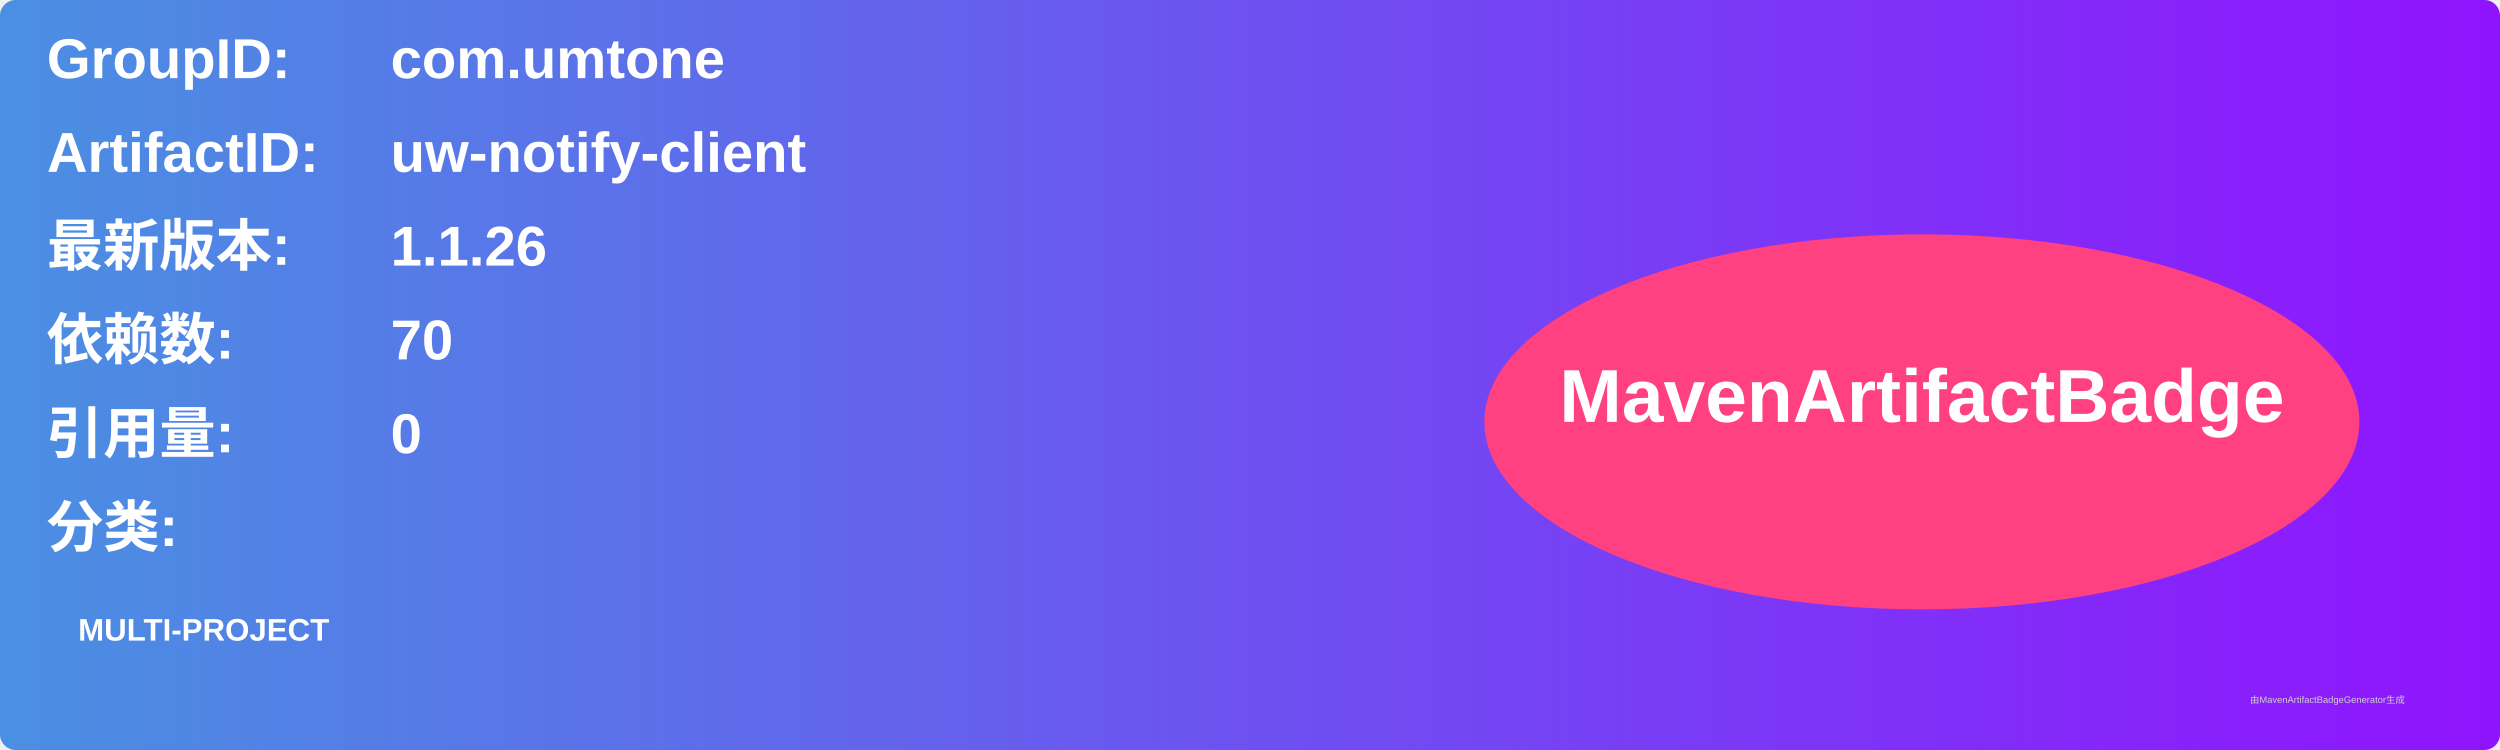
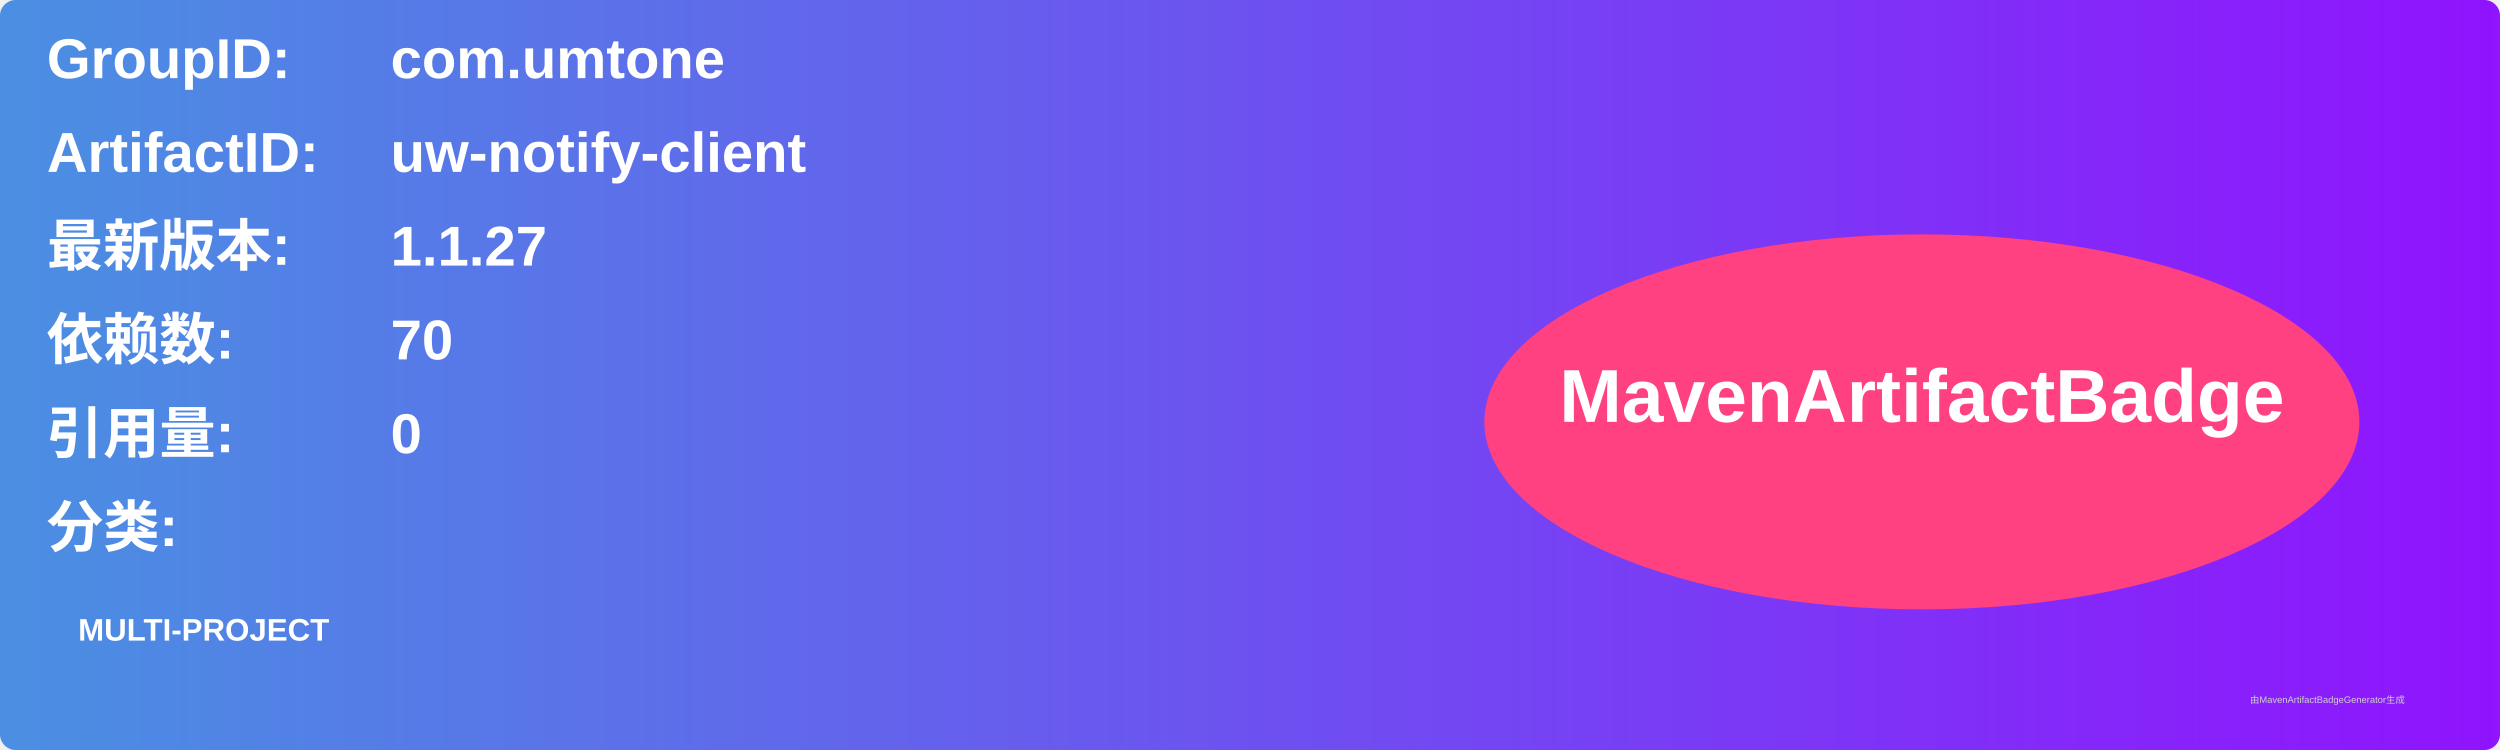
<svg xmlns="http://www.w3.org/2000/svg" width="800" height="240" viewBox="0 0 800 240">
  <linearGradient id="grad" x1="0%" y1="0%" x2="100%" y2="0%">
    <stop offset="0%" stop-color="#4a90e2" />
    <stop offset="100%" stop-color="#9013fe" />
  </linearGradient>
  <rect width="100%" height="100%" rx="5" ry="5" fill="url(#grad)" />
  <g transform="translate(15, 15)">
    <text x="0" y="10" font-family="Arial" font-size="18" fill="white" font-weight="bold" width="260">GroupID:</text>
    <text x="110" y="10" font-family="Arial" font-size="18" fill="white" font-weight="bold" width="460">com.umtone</text>
    <text x="0" y="40" font-family="Arial" font-size="18" fill="white" font-weight="bold" width="260">ArtifactID:</text>
    <text x="110" y="40" font-family="Arial" font-size="18" fill="white" font-weight="bold" width="460">uw-notify-client</text>
    <text x="0" y="70" font-family="Arial" font-size="18" fill="white" font-weight="bold">最新版本:</text>
    <text x="110" y="70" font-family="Arial" font-size="18" fill="white" font-weight="bold">
-       <tspan font-weight="bold">1.1.26</tspan>
+       <tspan font-weight="bold">1.1.27</tspan>
    </text>
    <text x="0" y="100" font-family="Arial" font-size="18" fill="white" font-weight="bold">依赖数: </text>
    <text x="110" y="100" font-family="Arial" font-size="18" fill="white">
      <tspan font-weight="bold">70</tspan>
    </text>
    <text x="0" y="130" font-family="Arial" font-size="18" fill="white" font-weight="bold">引用量: </text>
    <text x="110" y="130" font-family="Arial" font-size="18" fill="white">
      <tspan font-weight="bold">0</tspan>
    </text>
    <text x="0" y="160" font-family="Arial" font-size="18" fill="white" font-weight="bold">分类:</text>
    <text x="10" y="190" font-family="Arial" font-size="10" fill="white">
      <tspan font-weight="bold">MULTI-PROJECT</tspan>
    </text>
    <ellipse cx="600" cy="120" rx="140" ry="60" fill="#ff4081" />
    <text x="600" y="120" text-anchor="middle" font-family="Arial" font-size="24" fill="white" font-weight="bold">MavenArtifactBadge</text>
  </g>
  <text x="720" y="225" font-family="Arial" font-size="3" fill="#d0d0d0">由MavenArtifactBadgeGenerator生成</text>
</svg>
